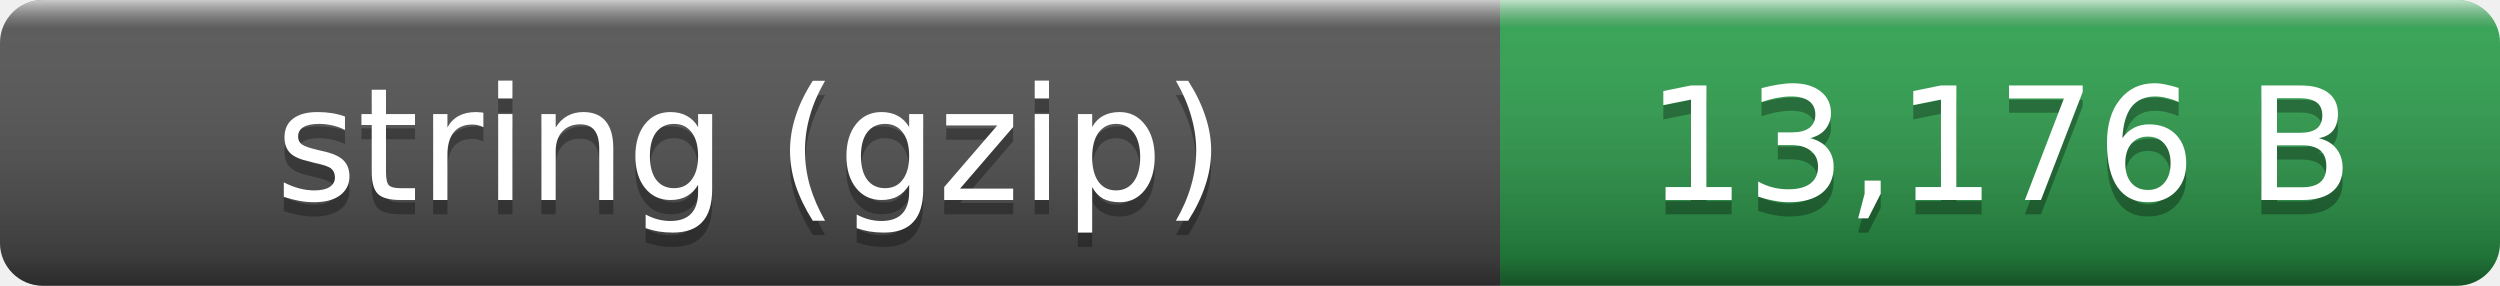
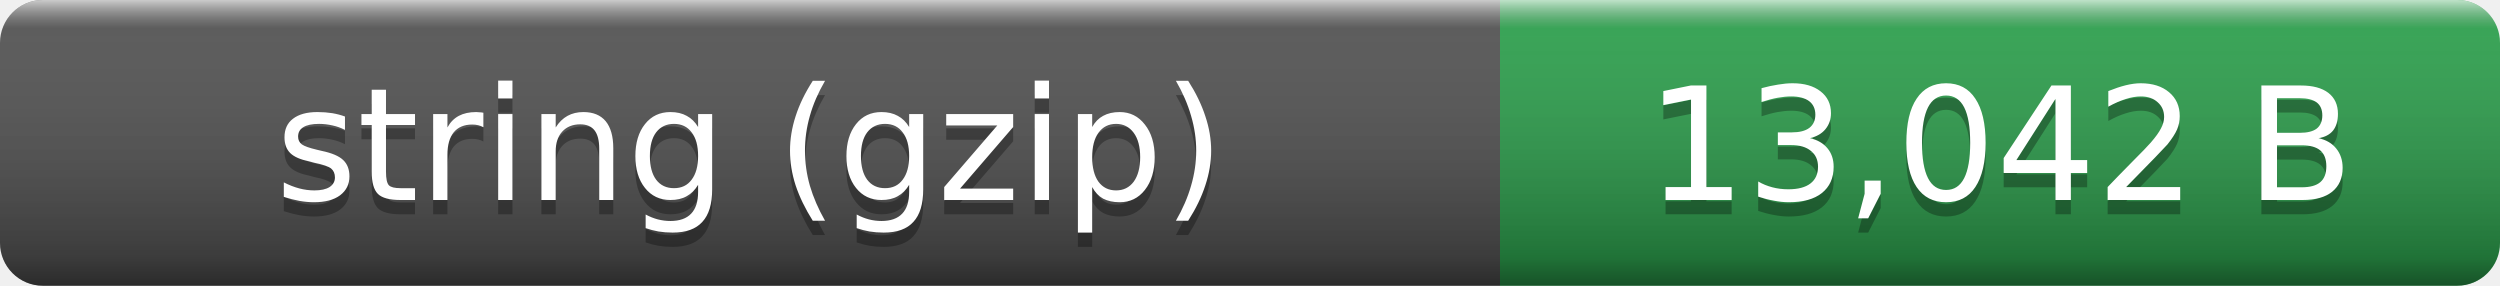
- <svg xmlns="http://www.w3.org/2000/svg" width="175" height="20" role="img" aria-label="string (gzip): 13,176 B">
+ <svg xmlns="http://www.w3.org/2000/svg" width="175" height="20" role="img" aria-label="string (gzip): 13,042 B">
  <linearGradient id="smooth" x2="0" y2="100%">
    <stop offset="0" stop-color="#fff" stop-opacity=".7" />
    <stop offset=".1" stop-color="#aaa" stop-opacity=".1" />
    <stop offset=".9" stop-opacity=".3" />
    <stop offset="1" stop-opacity=".5" />
  </linearGradient>
  <clipPath id="round">
    <rect width="175" height="20" rx="3" fill="#fff" />
  </clipPath>
  <g clip-path="url(#round)">
    <rect width="105" height="20" fill="#555" />
    <rect x="105" width="70" height="20" fill="#2ea44f" />
    <rect width="175" height="20" fill="url(#smooth)" />
  </g>
  <g fill="#fff" text-anchor="middle" font-family="Verdana,Geneva,DejaVu Sans,sans-serif" font-size="11">
    <text x="52.5" y="15" fill="#010101" fill-opacity=".3">string (gzip)</text>
    <text x="52.5" y="14">string (gzip)</text>
-     <text x="140" y="15" fill="#010101" fill-opacity=".3">13,176 B</text>
-     <text x="140" y="14">13,176 B</text>
+     <text x="140" y="15" fill="#010101" fill-opacity=".3">13,042 B</text>
+     <text x="140" y="14">13,042 B</text>
  </g>
</svg>
